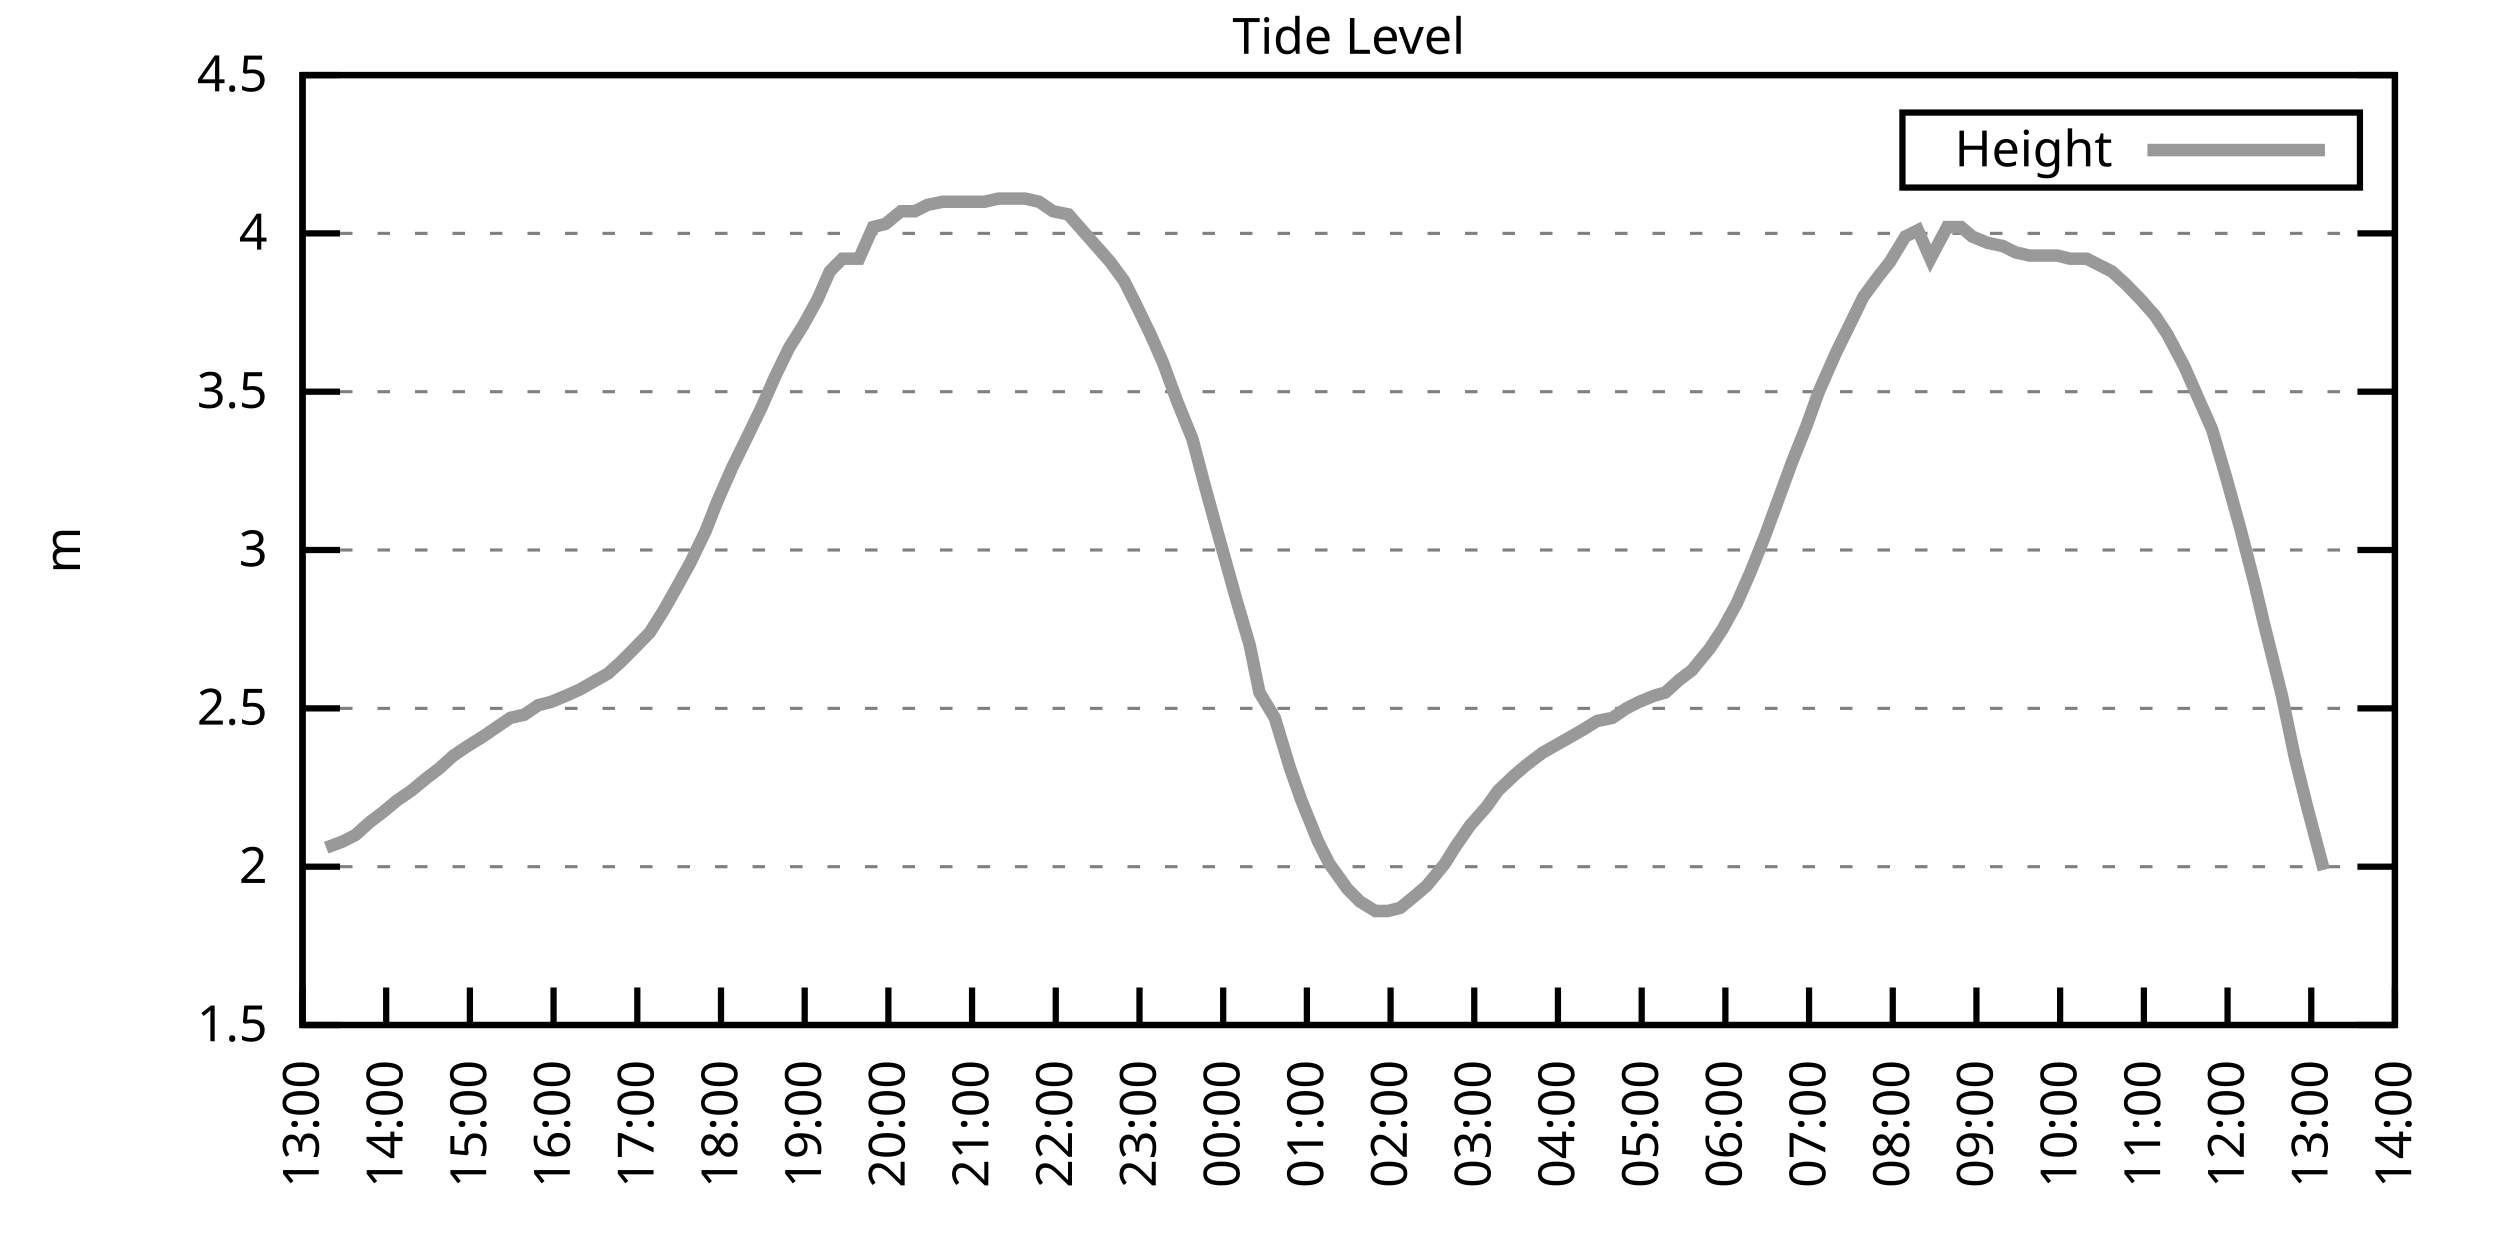
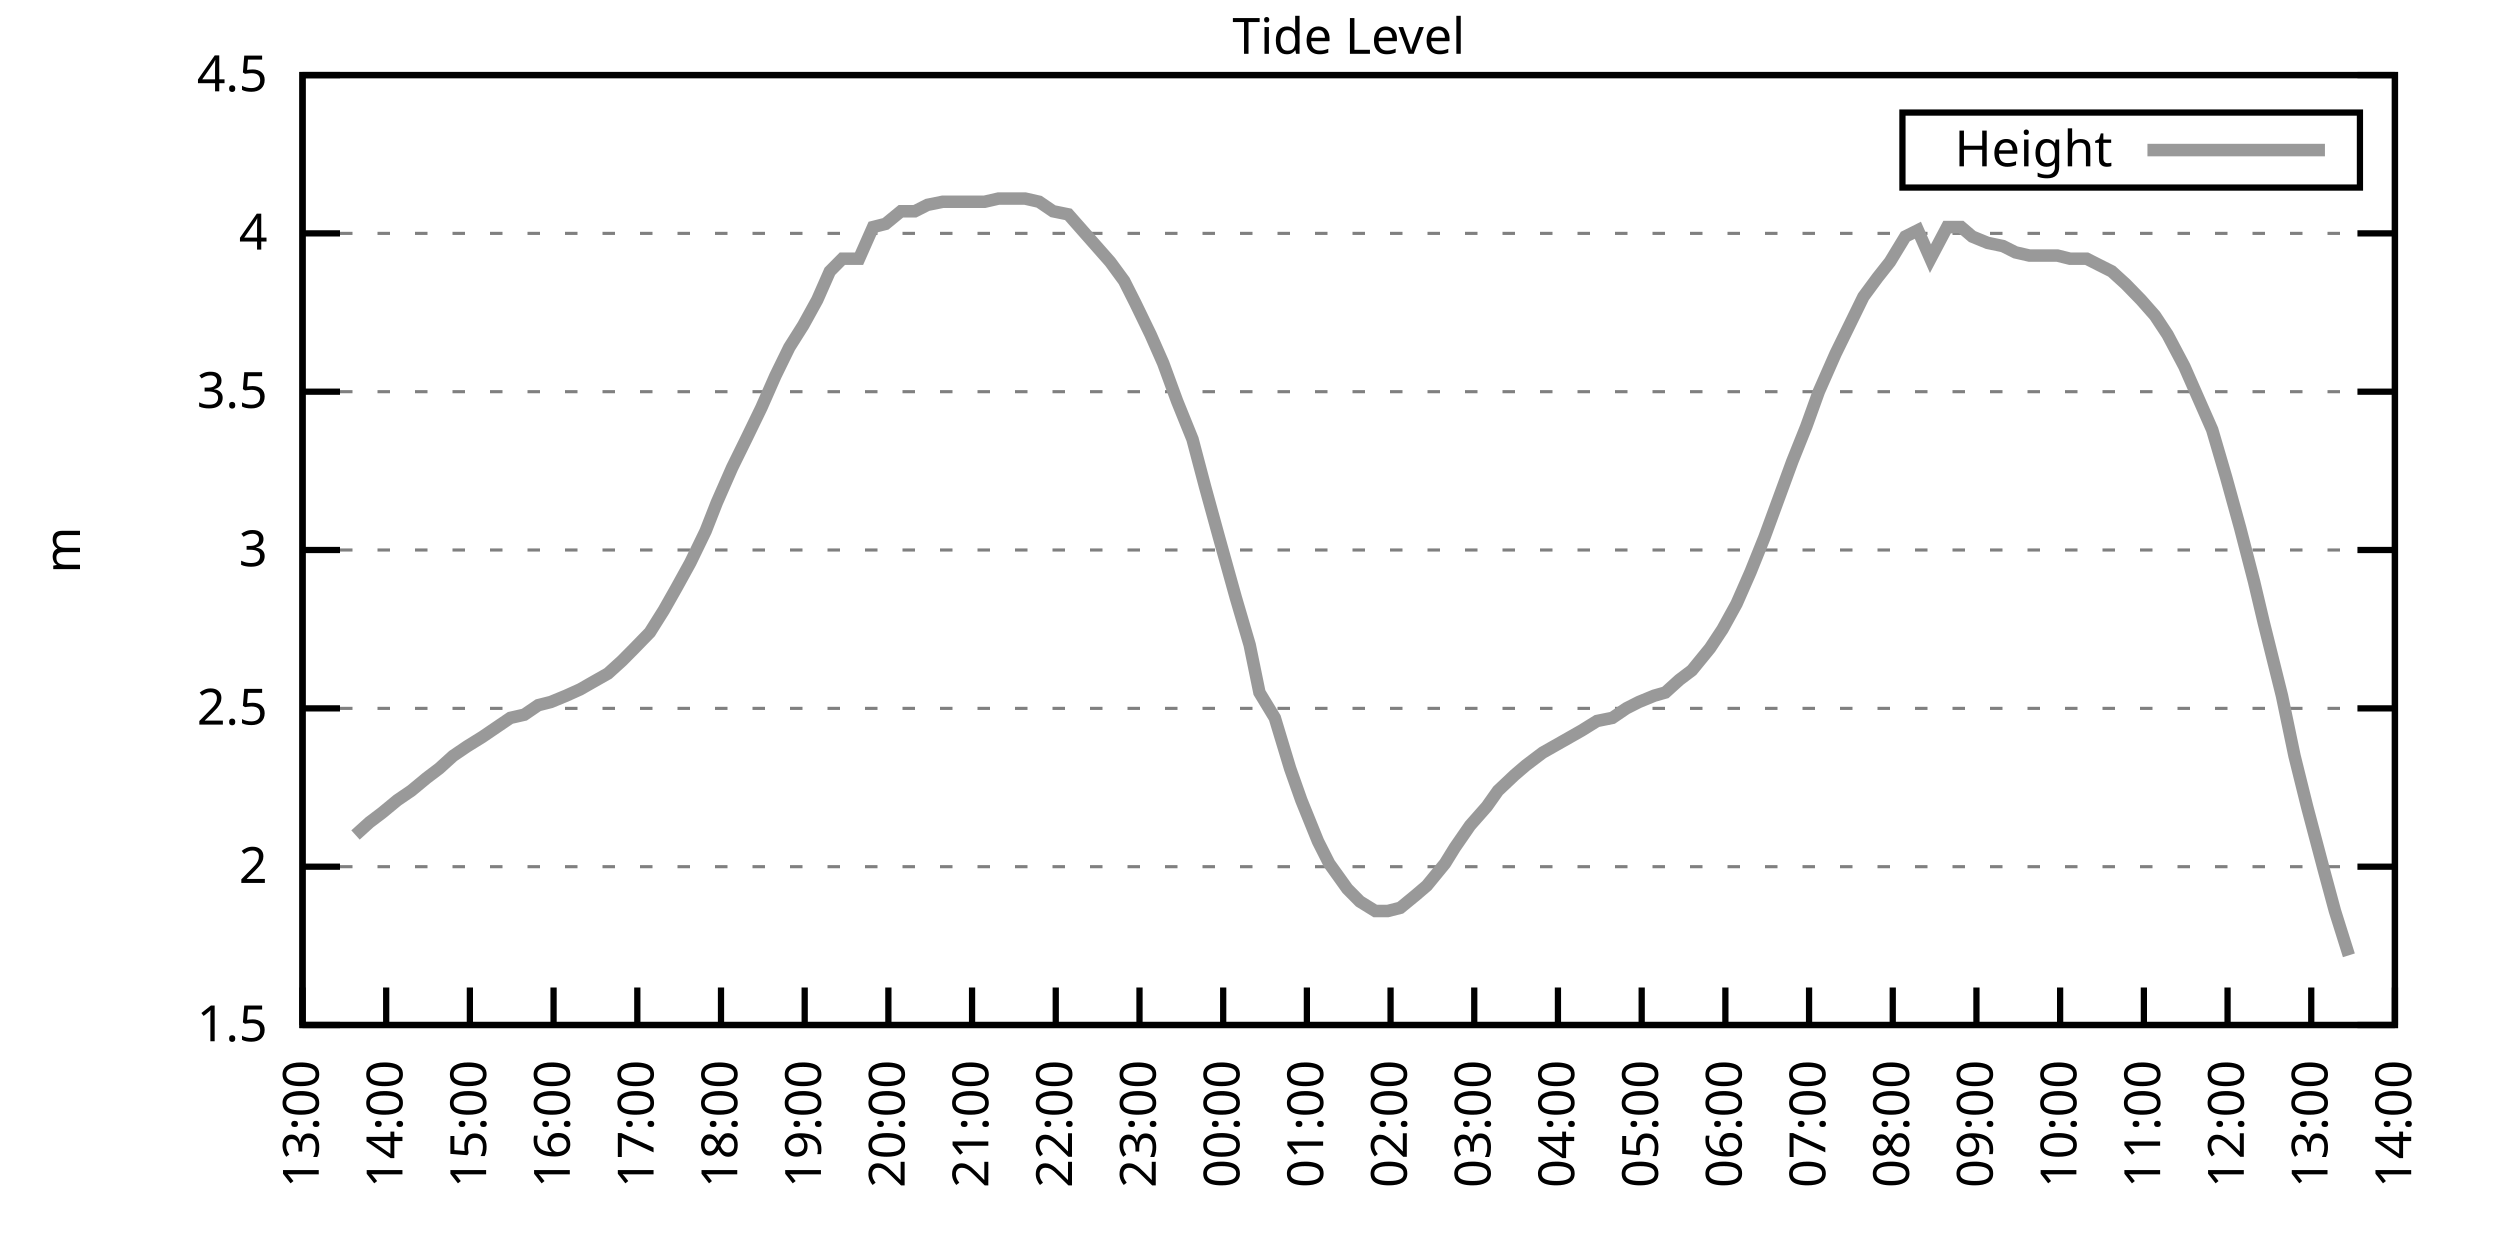
<svg xmlns="http://www.w3.org/2000/svg" xmlns:xlink="http://www.w3.org/1999/xlink" width="400" height="200" viewBox="0 0 400 200">
  <g id="gnuplot_canvas">
    <rect x="0" y="0" width="400" height="200" fill="none" />
    <defs>
      <circle id="gpDot" r="0.5" stroke-width="0.5" stroke="currentColor" />
      <path id="gpPt0" stroke-width="0.333" stroke="currentColor" d="M-1,0 h2 M0,-1 v2" />
      <path id="gpPt1" stroke-width="0.333" stroke="currentColor" d="M-1,-1 L1,1 M1,-1 L-1,1" />
      <path id="gpPt2" stroke-width="0.333" stroke="currentColor" d="M-1,0 L1,0 M0,-1 L0,1 M-1,-1 L1,1 M-1,1 L1,-1" />
      <rect id="gpPt3" stroke-width="0.333" stroke="currentColor" x="-1" y="-1" width="2" height="2" />
      <rect id="gpPt4" stroke-width="0.333" stroke="currentColor" fill="currentColor" x="-1" y="-1" width="2" height="2" />
      <circle id="gpPt5" stroke-width="0.333" stroke="currentColor" cx="0" cy="0" r="1" />
      <use xlink:href="#gpPt5" id="gpPt6" fill="currentColor" stroke="none" />
      <path id="gpPt7" stroke-width="0.333" stroke="currentColor" d="M0,-1.33 L-1.33,0.67 L1.33,0.67 z" />
      <use xlink:href="#gpPt7" id="gpPt8" fill="currentColor" stroke="none" />
      <use xlink:href="#gpPt7" id="gpPt9" stroke="currentColor" transform="rotate(180)" />
      <use xlink:href="#gpPt9" id="gpPt10" fill="currentColor" stroke="none" />
      <use xlink:href="#gpPt3" id="gpPt11" stroke="currentColor" transform="rotate(45)" />
      <use xlink:href="#gpPt11" id="gpPt12" fill="currentColor" stroke="none" />
      <path id="gpPt13" stroke-width="0.333" stroke="currentColor" d="M0,1.330 L1.265,0.411 L0.782,-1.067 L-0.782,-1.076 L-1.265,0.411 z" />
      <use xlink:href="#gpPt13" id="gpPt14" fill="currentColor" stroke="none" />
      <filter id="textbox" filterUnits="objectBoundingBox" x="0" y="0" height="1" width="1">
        <feFlood flood-color="white" flood-opacity="1" result="bgnd" />
        <feComposite in="SourceGraphic" in2="bgnd" operator="atop" />
      </filter>
      <filter id="greybox" filterUnits="objectBoundingBox" x="0" y="0" height="1" width="1">
        <feFlood flood-color="lightgrey" flood-opacity="1" result="grey" />
        <feComposite in="SourceGraphic" in2="grey" operator="atop" />
      </filter>
    </defs>
    <g fill="none" color="white" stroke="currentColor" stroke-width="1.00" stroke-linecap="butt" stroke-linejoin="miter">
</g>
    <g fill="none" color="black" stroke="currentColor" stroke-width="1.00" stroke-linecap="butt" stroke-linejoin="miter">
      <g stroke="none" shape-rendering="crispEdges">
        <polygon fill="rgb(255, 255, 255)" points="48.40,164.00 383.18,164.00 383.18,12.02 48.40,12.02 " />
      </g>
    </g>
    <g fill="none" color="black" stroke="currentColor" stroke-width="1.00" stroke-linecap="butt" stroke-linejoin="miter">
</g>
    <g fill="none" color="black" stroke="black" stroke-width="0.50" stroke-linecap="butt" stroke-linejoin="miter">
</g>
    <g fill="none" color="gray" stroke="currentColor" stroke-width="0.50" stroke-linecap="butt" stroke-linejoin="miter">
      <path stroke="gray" stroke-dasharray="2,4" class="gridline" d="M48.40,164.00 L383.19,164.00  " />
    </g>
    <g fill="none" color="gray" stroke="gray" stroke-width="1.00" stroke-linecap="butt" stroke-linejoin="miter">
</g>
    <g fill="none" color="black" stroke="currentColor" stroke-width="1.00" stroke-linecap="butt" stroke-linejoin="miter">
      <path stroke="black" d="M48.40,164.00 L54.40,164.00 M383.19,164.00 L377.19,164.00  " />
      <g transform="translate(42.80,166.60)" stroke="none" fill="black" font-family="Sans" font-size="8.00" text-anchor="end">
        <text>
          <tspan font-family="Sans"> 1.5</tspan>
        </text>
      </g>
    </g>
    <g fill="none" color="black" stroke="currentColor" stroke-width="1.00" stroke-linecap="butt" stroke-linejoin="miter">
</g>
    <g fill="none" color="black" stroke="black" stroke-width="0.50" stroke-linecap="butt" stroke-linejoin="miter">
</g>
    <g fill="none" color="gray" stroke="currentColor" stroke-width="0.50" stroke-linecap="butt" stroke-linejoin="miter">
      <path stroke="gray" stroke-dasharray="2,4" class="gridline" d="M48.40,138.67 L383.19,138.67  " />
    </g>
    <g fill="none" color="gray" stroke="gray" stroke-width="1.00" stroke-linecap="butt" stroke-linejoin="miter">
</g>
    <g fill="none" color="black" stroke="currentColor" stroke-width="1.00" stroke-linecap="butt" stroke-linejoin="miter">
      <path stroke="black" d="M48.40,138.67 L54.40,138.67 M383.19,138.67 L377.19,138.67  " />
      <g transform="translate(42.80,141.27)" stroke="none" fill="black" font-family="Sans" font-size="8.00" text-anchor="end">
        <text>
          <tspan font-family="Sans"> 2</tspan>
        </text>
      </g>
    </g>
    <g fill="none" color="black" stroke="currentColor" stroke-width="1.00" stroke-linecap="butt" stroke-linejoin="miter">
</g>
    <g fill="none" color="black" stroke="black" stroke-width="0.50" stroke-linecap="butt" stroke-linejoin="miter">
</g>
    <g fill="none" color="gray" stroke="currentColor" stroke-width="0.50" stroke-linecap="butt" stroke-linejoin="miter">
      <path stroke="gray" stroke-dasharray="2,4" class="gridline" d="M48.40,113.34 L383.19,113.34  " />
    </g>
    <g fill="none" color="gray" stroke="gray" stroke-width="1.00" stroke-linecap="butt" stroke-linejoin="miter">
</g>
    <g fill="none" color="black" stroke="currentColor" stroke-width="1.00" stroke-linecap="butt" stroke-linejoin="miter">
      <path stroke="black" d="M48.40,113.34 L54.40,113.34 M383.19,113.34 L377.19,113.34  " />
      <g transform="translate(42.80,115.94)" stroke="none" fill="black" font-family="Sans" font-size="8.00" text-anchor="end">
        <text>
          <tspan font-family="Sans"> 2.5</tspan>
        </text>
      </g>
    </g>
    <g fill="none" color="black" stroke="currentColor" stroke-width="1.00" stroke-linecap="butt" stroke-linejoin="miter">
</g>
    <g fill="none" color="black" stroke="black" stroke-width="0.50" stroke-linecap="butt" stroke-linejoin="miter">
</g>
    <g fill="none" color="gray" stroke="currentColor" stroke-width="0.50" stroke-linecap="butt" stroke-linejoin="miter">
      <path stroke="gray" stroke-dasharray="2,4" class="gridline" d="M48.40,88.00 L383.19,88.00  " />
    </g>
    <g fill="none" color="gray" stroke="gray" stroke-width="1.00" stroke-linecap="butt" stroke-linejoin="miter">
</g>
    <g fill="none" color="black" stroke="currentColor" stroke-width="1.00" stroke-linecap="butt" stroke-linejoin="miter">
      <path stroke="black" d="M48.40,88.00 L54.40,88.00 M383.19,88.00 L377.19,88.00  " />
      <g transform="translate(42.80,90.60)" stroke="none" fill="black" font-family="Sans" font-size="8.00" text-anchor="end">
        <text>
          <tspan font-family="Sans"> 3</tspan>
        </text>
      </g>
    </g>
    <g fill="none" color="black" stroke="currentColor" stroke-width="1.00" stroke-linecap="butt" stroke-linejoin="miter">
</g>
    <g fill="none" color="black" stroke="black" stroke-width="0.50" stroke-linecap="butt" stroke-linejoin="miter">
</g>
    <g fill="none" color="gray" stroke="currentColor" stroke-width="0.50" stroke-linecap="butt" stroke-linejoin="miter">
      <path stroke="gray" stroke-dasharray="2,4" class="gridline" d="M48.40,62.67 L383.19,62.67  " />
    </g>
    <g fill="none" color="gray" stroke="gray" stroke-width="1.00" stroke-linecap="butt" stroke-linejoin="miter">
</g>
    <g fill="none" color="black" stroke="currentColor" stroke-width="1.00" stroke-linecap="butt" stroke-linejoin="miter">
      <path stroke="black" d="M48.40,62.67 L54.40,62.67 M383.19,62.67 L377.19,62.67  " />
      <g transform="translate(42.80,65.27)" stroke="none" fill="black" font-family="Sans" font-size="8.00" text-anchor="end">
        <text>
          <tspan font-family="Sans"> 3.5</tspan>
        </text>
      </g>
    </g>
    <g fill="none" color="black" stroke="currentColor" stroke-width="1.00" stroke-linecap="butt" stroke-linejoin="miter">
</g>
    <g fill="none" color="black" stroke="black" stroke-width="0.50" stroke-linecap="butt" stroke-linejoin="miter">
</g>
    <g fill="none" color="gray" stroke="currentColor" stroke-width="0.50" stroke-linecap="butt" stroke-linejoin="miter">
      <path stroke="gray" stroke-dasharray="2,4" class="gridline" d="M48.40,37.34 L383.19,37.34  " />
    </g>
    <g fill="none" color="gray" stroke="gray" stroke-width="1.00" stroke-linecap="butt" stroke-linejoin="miter">
</g>
    <g fill="none" color="black" stroke="currentColor" stroke-width="1.00" stroke-linecap="butt" stroke-linejoin="miter">
      <path stroke="black" d="M48.40,37.34 L54.40,37.34 M383.19,37.34 L377.19,37.34  " />
      <g transform="translate(42.80,39.94)" stroke="none" fill="black" font-family="Sans" font-size="8.00" text-anchor="end">
        <text>
          <tspan font-family="Sans"> 4</tspan>
        </text>
      </g>
    </g>
    <g fill="none" color="black" stroke="currentColor" stroke-width="1.00" stroke-linecap="butt" stroke-linejoin="miter">
</g>
    <g fill="none" color="black" stroke="black" stroke-width="0.50" stroke-linecap="butt" stroke-linejoin="miter">
</g>
    <g fill="none" color="gray" stroke="currentColor" stroke-width="0.50" stroke-linecap="butt" stroke-linejoin="miter">
      <path stroke="gray" stroke-dasharray="2,4" class="gridline" d="M48.40,12.01 L383.19,12.01  " />
    </g>
    <g fill="none" color="gray" stroke="gray" stroke-width="1.00" stroke-linecap="butt" stroke-linejoin="miter">
</g>
    <g fill="none" color="black" stroke="currentColor" stroke-width="1.00" stroke-linecap="butt" stroke-linejoin="miter">
      <path stroke="black" d="M48.40,12.01 L54.40,12.01 M383.19,12.01 L377.19,12.01  " />
      <g transform="translate(42.80,14.61)" stroke="none" fill="black" font-family="Sans" font-size="8.00" text-anchor="end">
        <text>
          <tspan font-family="Sans"> 4.5</tspan>
        </text>
      </g>
    </g>
    <g fill="none" color="black" stroke="currentColor" stroke-width="1.00" stroke-linecap="butt" stroke-linejoin="miter">
      <path stroke="black" d="M48.40,164.00 L48.40,158.00  " />
      <g transform="translate(51.00,169.60) rotate(270.00)" stroke="none" fill="black" font-family="Sans" font-size="8.00" text-anchor="end">
        <text>
          <tspan font-family="Sans">13:00</tspan>
        </text>
      </g>
    </g>
    <g fill="none" color="black" stroke="currentColor" stroke-width="1.00" stroke-linecap="butt" stroke-linejoin="miter">
      <path stroke="black" d="M61.79,164.00 L61.79,158.00  " />
      <g transform="translate(64.39,169.60) rotate(270.00)" stroke="none" fill="black" font-family="Sans" font-size="8.00" text-anchor="end">
        <text>
          <tspan font-family="Sans">14:00</tspan>
        </text>
      </g>
    </g>
    <g fill="none" color="black" stroke="currentColor" stroke-width="1.00" stroke-linecap="butt" stroke-linejoin="miter">
      <path stroke="black" d="M75.18,164.00 L75.18,158.00  " />
      <g transform="translate(77.78,169.60) rotate(270.00)" stroke="none" fill="black" font-family="Sans" font-size="8.00" text-anchor="end">
        <text>
          <tspan font-family="Sans">15:00</tspan>
        </text>
      </g>
    </g>
    <g fill="none" color="black" stroke="currentColor" stroke-width="1.00" stroke-linecap="butt" stroke-linejoin="miter">
      <path stroke="black" d="M88.57,164.00 L88.57,158.00  " />
      <g transform="translate(91.17,169.60) rotate(270.00)" stroke="none" fill="black" font-family="Sans" font-size="8.00" text-anchor="end">
        <text>
          <tspan font-family="Sans">16:00</tspan>
        </text>
      </g>
    </g>
    <g fill="none" color="black" stroke="currentColor" stroke-width="1.00" stroke-linecap="butt" stroke-linejoin="miter">
      <path stroke="black" d="M101.97,164.00 L101.97,158.00  " />
      <g transform="translate(104.57,169.60) rotate(270.00)" stroke="none" fill="black" font-family="Sans" font-size="8.00" text-anchor="end">
        <text>
          <tspan font-family="Sans">17:00</tspan>
        </text>
      </g>
    </g>
    <g fill="none" color="black" stroke="currentColor" stroke-width="1.00" stroke-linecap="butt" stroke-linejoin="miter">
      <path stroke="black" d="M115.36,164.00 L115.36,158.00  " />
      <g transform="translate(117.96,169.60) rotate(270.00)" stroke="none" fill="black" font-family="Sans" font-size="8.00" text-anchor="end">
        <text>
          <tspan font-family="Sans">18:00</tspan>
        </text>
      </g>
    </g>
    <g fill="none" color="black" stroke="currentColor" stroke-width="1.00" stroke-linecap="butt" stroke-linejoin="miter">
      <path stroke="black" d="M128.75,164.00 L128.75,158.00  " />
      <g transform="translate(131.35,169.60) rotate(270.00)" stroke="none" fill="black" font-family="Sans" font-size="8.00" text-anchor="end">
        <text>
          <tspan font-family="Sans">19:00</tspan>
        </text>
      </g>
    </g>
    <g fill="none" color="black" stroke="currentColor" stroke-width="1.00" stroke-linecap="butt" stroke-linejoin="miter">
      <path stroke="black" d="M142.14,164.00 L142.14,158.00  " />
      <g transform="translate(144.74,169.60) rotate(270.00)" stroke="none" fill="black" font-family="Sans" font-size="8.00" text-anchor="end">
        <text>
          <tspan font-family="Sans">20:00</tspan>
        </text>
      </g>
    </g>
    <g fill="none" color="black" stroke="currentColor" stroke-width="1.00" stroke-linecap="butt" stroke-linejoin="miter">
      <path stroke="black" d="M155.53,164.00 L155.53,158.00  " />
      <g transform="translate(158.13,169.60) rotate(270.00)" stroke="none" fill="black" font-family="Sans" font-size="8.00" text-anchor="end">
        <text>
          <tspan font-family="Sans">21:00</tspan>
        </text>
      </g>
    </g>
    <g fill="none" color="black" stroke="currentColor" stroke-width="1.00" stroke-linecap="butt" stroke-linejoin="miter">
      <path stroke="black" d="M168.92,164.00 L168.92,158.00  " />
      <g transform="translate(171.52,169.60) rotate(270.00)" stroke="none" fill="black" font-family="Sans" font-size="8.00" text-anchor="end">
        <text>
          <tspan font-family="Sans">22:00</tspan>
        </text>
      </g>
    </g>
    <g fill="none" color="black" stroke="currentColor" stroke-width="1.00" stroke-linecap="butt" stroke-linejoin="miter">
      <path stroke="black" d="M182.32,164.00 L182.32,158.00  " />
      <g transform="translate(184.92,169.60) rotate(270.00)" stroke="none" fill="black" font-family="Sans" font-size="8.00" text-anchor="end">
        <text>
          <tspan font-family="Sans">23:00</tspan>
        </text>
      </g>
    </g>
    <g fill="none" color="black" stroke="currentColor" stroke-width="1.00" stroke-linecap="butt" stroke-linejoin="miter">
      <path stroke="black" d="M195.71,164.00 L195.71,158.00  " />
      <g transform="translate(198.31,169.60) rotate(270.00)" stroke="none" fill="black" font-family="Sans" font-size="8.00" text-anchor="end">
        <text>
          <tspan font-family="Sans">00:00</tspan>
        </text>
      </g>
    </g>
    <g fill="none" color="black" stroke="currentColor" stroke-width="1.00" stroke-linecap="butt" stroke-linejoin="miter">
      <path stroke="black" d="M209.10,164.00 L209.10,158.00  " />
      <g transform="translate(211.70,169.60) rotate(270.00)" stroke="none" fill="black" font-family="Sans" font-size="8.00" text-anchor="end">
        <text>
          <tspan font-family="Sans">01:00</tspan>
        </text>
      </g>
    </g>
    <g fill="none" color="black" stroke="currentColor" stroke-width="1.00" stroke-linecap="butt" stroke-linejoin="miter">
      <path stroke="black" d="M222.49,164.00 L222.49,158.00  " />
      <g transform="translate(225.09,169.60) rotate(270.00)" stroke="none" fill="black" font-family="Sans" font-size="8.00" text-anchor="end">
        <text>
          <tspan font-family="Sans">02:00</tspan>
        </text>
      </g>
    </g>
    <g fill="none" color="black" stroke="currentColor" stroke-width="1.00" stroke-linecap="butt" stroke-linejoin="miter">
      <path stroke="black" d="M235.88,164.00 L235.88,158.00  " />
      <g transform="translate(238.48,169.60) rotate(270.00)" stroke="none" fill="black" font-family="Sans" font-size="8.00" text-anchor="end">
        <text>
          <tspan font-family="Sans">03:00</tspan>
        </text>
      </g>
    </g>
    <g fill="none" color="black" stroke="currentColor" stroke-width="1.00" stroke-linecap="butt" stroke-linejoin="miter">
      <path stroke="black" d="M249.27,164.00 L249.27,158.00  " />
      <g transform="translate(251.87,169.60) rotate(270.00)" stroke="none" fill="black" font-family="Sans" font-size="8.00" text-anchor="end">
        <text>
          <tspan font-family="Sans">04:00</tspan>
        </text>
      </g>
    </g>
    <g fill="none" color="black" stroke="currentColor" stroke-width="1.00" stroke-linecap="butt" stroke-linejoin="miter">
      <path stroke="black" d="M262.67,164.00 L262.67,158.00  " />
      <g transform="translate(265.27,169.60) rotate(270.00)" stroke="none" fill="black" font-family="Sans" font-size="8.00" text-anchor="end">
        <text>
          <tspan font-family="Sans">05:00</tspan>
        </text>
      </g>
    </g>
    <g fill="none" color="black" stroke="currentColor" stroke-width="1.00" stroke-linecap="butt" stroke-linejoin="miter">
      <path stroke="black" d="M276.06,164.00 L276.06,158.00  " />
      <g transform="translate(278.66,169.60) rotate(270.00)" stroke="none" fill="black" font-family="Sans" font-size="8.00" text-anchor="end">
        <text>
          <tspan font-family="Sans">06:00</tspan>
        </text>
      </g>
    </g>
    <g fill="none" color="black" stroke="currentColor" stroke-width="1.00" stroke-linecap="butt" stroke-linejoin="miter">
      <path stroke="black" d="M289.45,164.00 L289.45,158.00  " />
      <g transform="translate(292.05,169.60) rotate(270.00)" stroke="none" fill="black" font-family="Sans" font-size="8.00" text-anchor="end">
        <text>
          <tspan font-family="Sans">07:00</tspan>
        </text>
      </g>
    </g>
    <g fill="none" color="black" stroke="currentColor" stroke-width="1.00" stroke-linecap="butt" stroke-linejoin="miter">
      <path stroke="black" d="M302.84,164.00 L302.84,158.00  " />
      <g transform="translate(305.44,169.60) rotate(270.00)" stroke="none" fill="black" font-family="Sans" font-size="8.00" text-anchor="end">
        <text>
          <tspan font-family="Sans">08:00</tspan>
        </text>
      </g>
    </g>
    <g fill="none" color="black" stroke="currentColor" stroke-width="1.00" stroke-linecap="butt" stroke-linejoin="miter">
      <path stroke="black" d="M316.23,164.00 L316.23,158.00  " />
      <g transform="translate(318.83,169.60) rotate(270.00)" stroke="none" fill="black" font-family="Sans" font-size="8.00" text-anchor="end">
        <text>
          <tspan font-family="Sans">09:00</tspan>
        </text>
      </g>
    </g>
    <g fill="none" color="black" stroke="currentColor" stroke-width="1.00" stroke-linecap="butt" stroke-linejoin="miter">
      <path stroke="black" d="M329.62,164.00 L329.62,158.00  " />
      <g transform="translate(332.22,169.60) rotate(270.00)" stroke="none" fill="black" font-family="Sans" font-size="8.00" text-anchor="end">
        <text>
          <tspan font-family="Sans">10:00</tspan>
        </text>
      </g>
    </g>
    <g fill="none" color="black" stroke="currentColor" stroke-width="1.00" stroke-linecap="butt" stroke-linejoin="miter">
      <path stroke="black" d="M343.02,164.00 L343.02,158.00  " />
      <g transform="translate(345.62,169.60) rotate(270.00)" stroke="none" fill="black" font-family="Sans" font-size="8.00" text-anchor="end">
        <text>
          <tspan font-family="Sans">11:00</tspan>
        </text>
      </g>
    </g>
    <g fill="none" color="black" stroke="currentColor" stroke-width="1.00" stroke-linecap="butt" stroke-linejoin="miter">
      <path stroke="black" d="M356.41,164.00 L356.41,158.00  " />
      <g transform="translate(359.01,169.60) rotate(270.00)" stroke="none" fill="black" font-family="Sans" font-size="8.00" text-anchor="end">
        <text>
          <tspan font-family="Sans">12:00</tspan>
        </text>
      </g>
    </g>
    <g fill="none" color="black" stroke="currentColor" stroke-width="1.00" stroke-linecap="butt" stroke-linejoin="miter">
      <path stroke="black" d="M369.80,164.00 L369.80,158.00  " />
      <g transform="translate(372.40,169.60) rotate(270.00)" stroke="none" fill="black" font-family="Sans" font-size="8.00" text-anchor="end">
        <text>
          <tspan font-family="Sans">13:00</tspan>
        </text>
      </g>
    </g>
    <g fill="none" color="black" stroke="currentColor" stroke-width="1.00" stroke-linecap="butt" stroke-linejoin="miter">
      <path stroke="black" d="M383.19,164.00 L383.19,158.00  " />
      <g transform="translate(385.79,169.60) rotate(270.00)" stroke="none" fill="black" font-family="Sans" font-size="8.00" text-anchor="end">
        <text>
          <tspan font-family="Sans">14:00</tspan>
        </text>
      </g>
    </g>
    <g fill="none" color="black" stroke="currentColor" stroke-width="1.00" stroke-linecap="butt" stroke-linejoin="miter">
</g>
    <g fill="none" color="black" stroke="currentColor" stroke-width="1.00" stroke-linecap="butt" stroke-linejoin="miter">
      <path stroke="black" d="M48.40,12.01 L48.40,164.00 L383.19,164.00 L383.19,12.01 L48.40,12.01 Z  " />
    </g>
    <g fill="none" color="black" stroke="currentColor" stroke-width="1.00" stroke-linecap="butt" stroke-linejoin="miter">
</g>
    <g fill="none" color="black" stroke="currentColor" stroke-width="1.00" stroke-linecap="butt" stroke-linejoin="miter">
      <path stroke="black" d="M304.39,30.01 L304.39,18.01 L377.59,18.01 L377.59,30.01 L304.39,30.01 Z  " />
    </g>
    <g id="Tide_level_plot_1">
      <g fill="none" color="white" stroke="black" stroke-width="2.00" stroke-linecap="butt" stroke-linejoin="miter">
</g>
      <g fill="none" color="black" stroke="currentColor" stroke-width="2.00" stroke-linecap="butt" stroke-linejoin="miter">
        <g transform="translate(337.99,26.61)" stroke="none" fill="black" font-family="Sans" font-size="8.00" text-anchor="end">
          <text>
            <tspan font-family="Sans">Height</tspan>
          </text>
        </g>
      </g>
      <g fill="none" color="black" stroke="currentColor" stroke-width="2.00" stroke-linecap="butt" stroke-linejoin="miter">
-         <path stroke="rgb(153, 153, 153)" d="M343.59,24.01 L371.99,24.01 M52.19,135.63 L54.87,134.62 L56.88,133.60 L59.11,131.58 L61.12,130.06 L63.58,128.03   L65.81,126.51 L68.26,124.48 L70.27,122.96 L72.50,120.94 L74.74,119.42 L77.19,117.90 L79.42,116.38 L81.66,114.86   L83.89,114.35 L86.12,112.83 L88.13,112.32 L90.58,111.31 L92.82,110.30 L94.60,109.28 L97.28,107.76 L99.51,105.74   L101.52,103.71 L103.98,101.18 L106.21,97.63 L108.22,94.08 L110.45,90.03 L112.90,84.97 L114.69,80.41 L117.14,74.83   L119.38,70.27 L121.83,65.21 L124.06,60.14 L126.29,55.58 L128.53,52.03 L130.76,47.98 L132.77,43.42 L134.78,41.39   L137.45,41.39 L139.69,36.33 L141.69,35.82 L144.15,33.80 L146.38,33.80 L148.39,32.78 L150.85,32.28 L152.85,32.28   L154.86,32.28 L157.54,32.28 L159.77,31.77 L161.78,31.77 L164.01,31.77 L166.25,32.28 L168.48,33.80 L170.93,34.30   L173.17,36.84 L175.40,39.37 L177.63,41.90 L179.86,44.94 L181.65,48.49 L184.10,53.55 L186.11,58.11 L188.34,64.19   L190.80,70.27 L192.81,77.87 L195.04,85.98 L197.72,95.60 L199.95,103.20 L201.51,110.80 L203.97,114.86 L206.42,122.96   L208.21,128.03 L210.88,134.62 L212.67,138.16 L215.57,142.21 L217.58,144.24 L220.04,145.76 L222.04,145.76 L224.05,145.25   L226.51,143.23 L228.29,141.71 L231.20,138.16 L232.76,135.63 L235.21,132.08 L237.89,129.04 L239.68,126.51 L242.36,123.98   L244.14,122.46 L246.82,120.43 L248.60,119.42 L251.28,117.90 L253.07,116.88 L255.52,115.36 L257.98,114.86 L260.21,113.34   L262.22,112.32 L264.67,111.31 L266.46,110.80 L268.69,108.78 L270.70,107.26 L273.60,103.71 L275.61,100.67 L277.84,96.62   L280.07,91.55 L282.31,85.98 L284.54,79.90 L286.77,73.82 L289.00,68.25 L291.01,62.67 L293.69,56.59 L295.92,52.03   L298.15,47.47 L300.39,44.43 L302.39,41.90 L304.85,37.85 L306.86,36.84 L308.87,41.39 L311.54,36.33 L313.78,36.33   L315.56,37.85 L318.02,38.86 L320.47,39.37 L322.48,40.38 L324.71,40.89 L326.95,40.89 L329.18,40.89 L331.19,41.39   L333.86,41.39 L335.87,42.41 L337.88,43.42 L340.11,45.45 L342.57,47.98 L344.80,50.51 L346.81,53.55 L349.49,58.62   L351.72,63.69 L353.95,68.75 L356.18,76.35 L358.42,84.46 L360.65,93.07 L362.21,99.66 L365.11,111.31 L367.12,120.94   L369.13,129.04 L371.81,139.17  " />
+         <path stroke="rgb(153, 153, 153)" d="M343.59,24.01 L371.99,24.01 M56.88,133.60 L59.11,131.58 L61.12,130.06 L63.58,128.03 L65.81,126.51 L68.26,124.48   L70.27,122.96 L72.50,120.94 L74.74,119.42 L77.19,117.90 L79.42,116.38 L81.66,114.86 L83.89,114.35 L86.12,112.83   L88.13,112.32 L90.58,111.31 L92.82,110.30 L94.60,109.28 L97.28,107.76 L99.51,105.74 L101.52,103.71 L103.98,101.18   L106.21,97.63 L108.22,94.08 L110.45,90.03 L112.90,84.97 L114.69,80.41 L117.14,74.83 L119.38,70.27 L121.83,65.21   L124.06,60.14 L126.29,55.58 L128.53,52.03 L130.76,47.98 L132.77,43.42 L134.78,41.39 L137.45,41.39 L139.69,36.33   L141.69,35.82 L144.15,33.80 L146.38,33.80 L148.39,32.78 L150.85,32.28 L152.85,32.28 L154.86,32.28 L157.54,32.28   L159.77,31.77 L161.78,31.77 L164.01,31.77 L166.25,32.28 L168.48,33.80 L170.93,34.30 L173.17,36.84 L175.40,39.37   L177.63,41.90 L179.86,44.94 L181.65,48.49 L184.10,53.55 L186.11,58.11 L188.34,64.19 L190.80,70.27 L192.81,77.87   L195.04,85.98 L197.72,95.60 L199.95,103.20 L201.51,110.80 L203.97,114.86 L206.42,122.96 L208.21,128.03 L210.88,134.62   L212.67,138.16 L215.57,142.21 L217.58,144.24 L220.04,145.76 L222.04,145.76 L224.05,145.25 L226.51,143.23 L228.29,141.71   L231.20,138.16 L232.76,135.63 L235.21,132.08 L237.89,129.04 L239.68,126.51 L242.36,123.98 L244.14,122.46 L246.82,120.43   L248.60,119.42 L251.28,117.90 L253.07,116.88 L255.52,115.36 L257.98,114.86 L260.21,113.34 L262.22,112.32 L264.67,111.31   L266.46,110.80 L268.69,108.78 L270.70,107.26 L273.60,103.71 L275.61,100.67 L277.84,96.62 L280.07,91.55 L282.31,85.98   L284.54,79.90 L286.77,73.82 L289.00,68.25 L291.01,62.67 L293.69,56.59 L295.92,52.03 L298.15,47.47 L300.39,44.43   L302.39,41.90 L304.85,37.85 L306.86,36.84 L308.87,41.39 L311.54,36.33 L313.78,36.33 L315.56,37.85 L318.02,38.86   L320.47,39.37 L322.48,40.38 L324.71,40.89 L326.95,40.89 L329.18,40.89 L331.19,41.39 L333.86,41.39 L335.87,42.41   L337.88,43.42 L340.11,45.45 L342.57,47.98 L344.80,50.51 L346.81,53.55 L349.49,58.62 L351.72,63.69 L353.95,68.75   L356.18,76.35 L358.42,84.46 L360.65,93.07 L362.21,99.66 L365.11,111.31 L367.12,120.94 L369.13,129.04 L371.81,139.17   L373.59,145.76 L375.82,152.85  " />
      </g>
    </g>
    <g fill="none" color="black" stroke="currentColor" stroke-width="2.00" stroke-linecap="butt" stroke-linejoin="miter">
</g>
    <g fill="none" color="black" stroke="black" stroke-width="1.00" stroke-linecap="butt" stroke-linejoin="miter">
</g>
    <g fill="none" color="black" stroke="currentColor" stroke-width="1.00" stroke-linecap="butt" stroke-linejoin="miter">
      <path stroke="black" d="M48.40,12.01 L48.40,164.00 L383.19,164.00 L383.19,12.01 L48.40,12.01 Z  " />
      <g transform="translate(12.80,88.01) rotate(270.00)" stroke="none" fill="black" font-family="Sans" font-size="8.00" text-anchor="middle">
        <text>
          <tspan font-family="Sans">m</tspan>
        </text>
      </g>
    </g>
    <g fill="none" color="black" stroke="currentColor" stroke-width="1.00" stroke-linecap="butt" stroke-linejoin="miter">
</g>
    <g fill="none" color="black" stroke="currentColor" stroke-width="1.00" stroke-linecap="butt" stroke-linejoin="miter">
      <g transform="translate(215.79,8.61)" stroke="none" fill="black" font-family="Sans" font-size="8.00" text-anchor="middle">
        <text>
          <tspan font-family="Sans">Tide Level</tspan>
        </text>
      </g>
    </g>
    <g fill="none" color="black" stroke="currentColor" stroke-width="1.00" stroke-linecap="butt" stroke-linejoin="miter">
</g>
  </g>
</svg>
